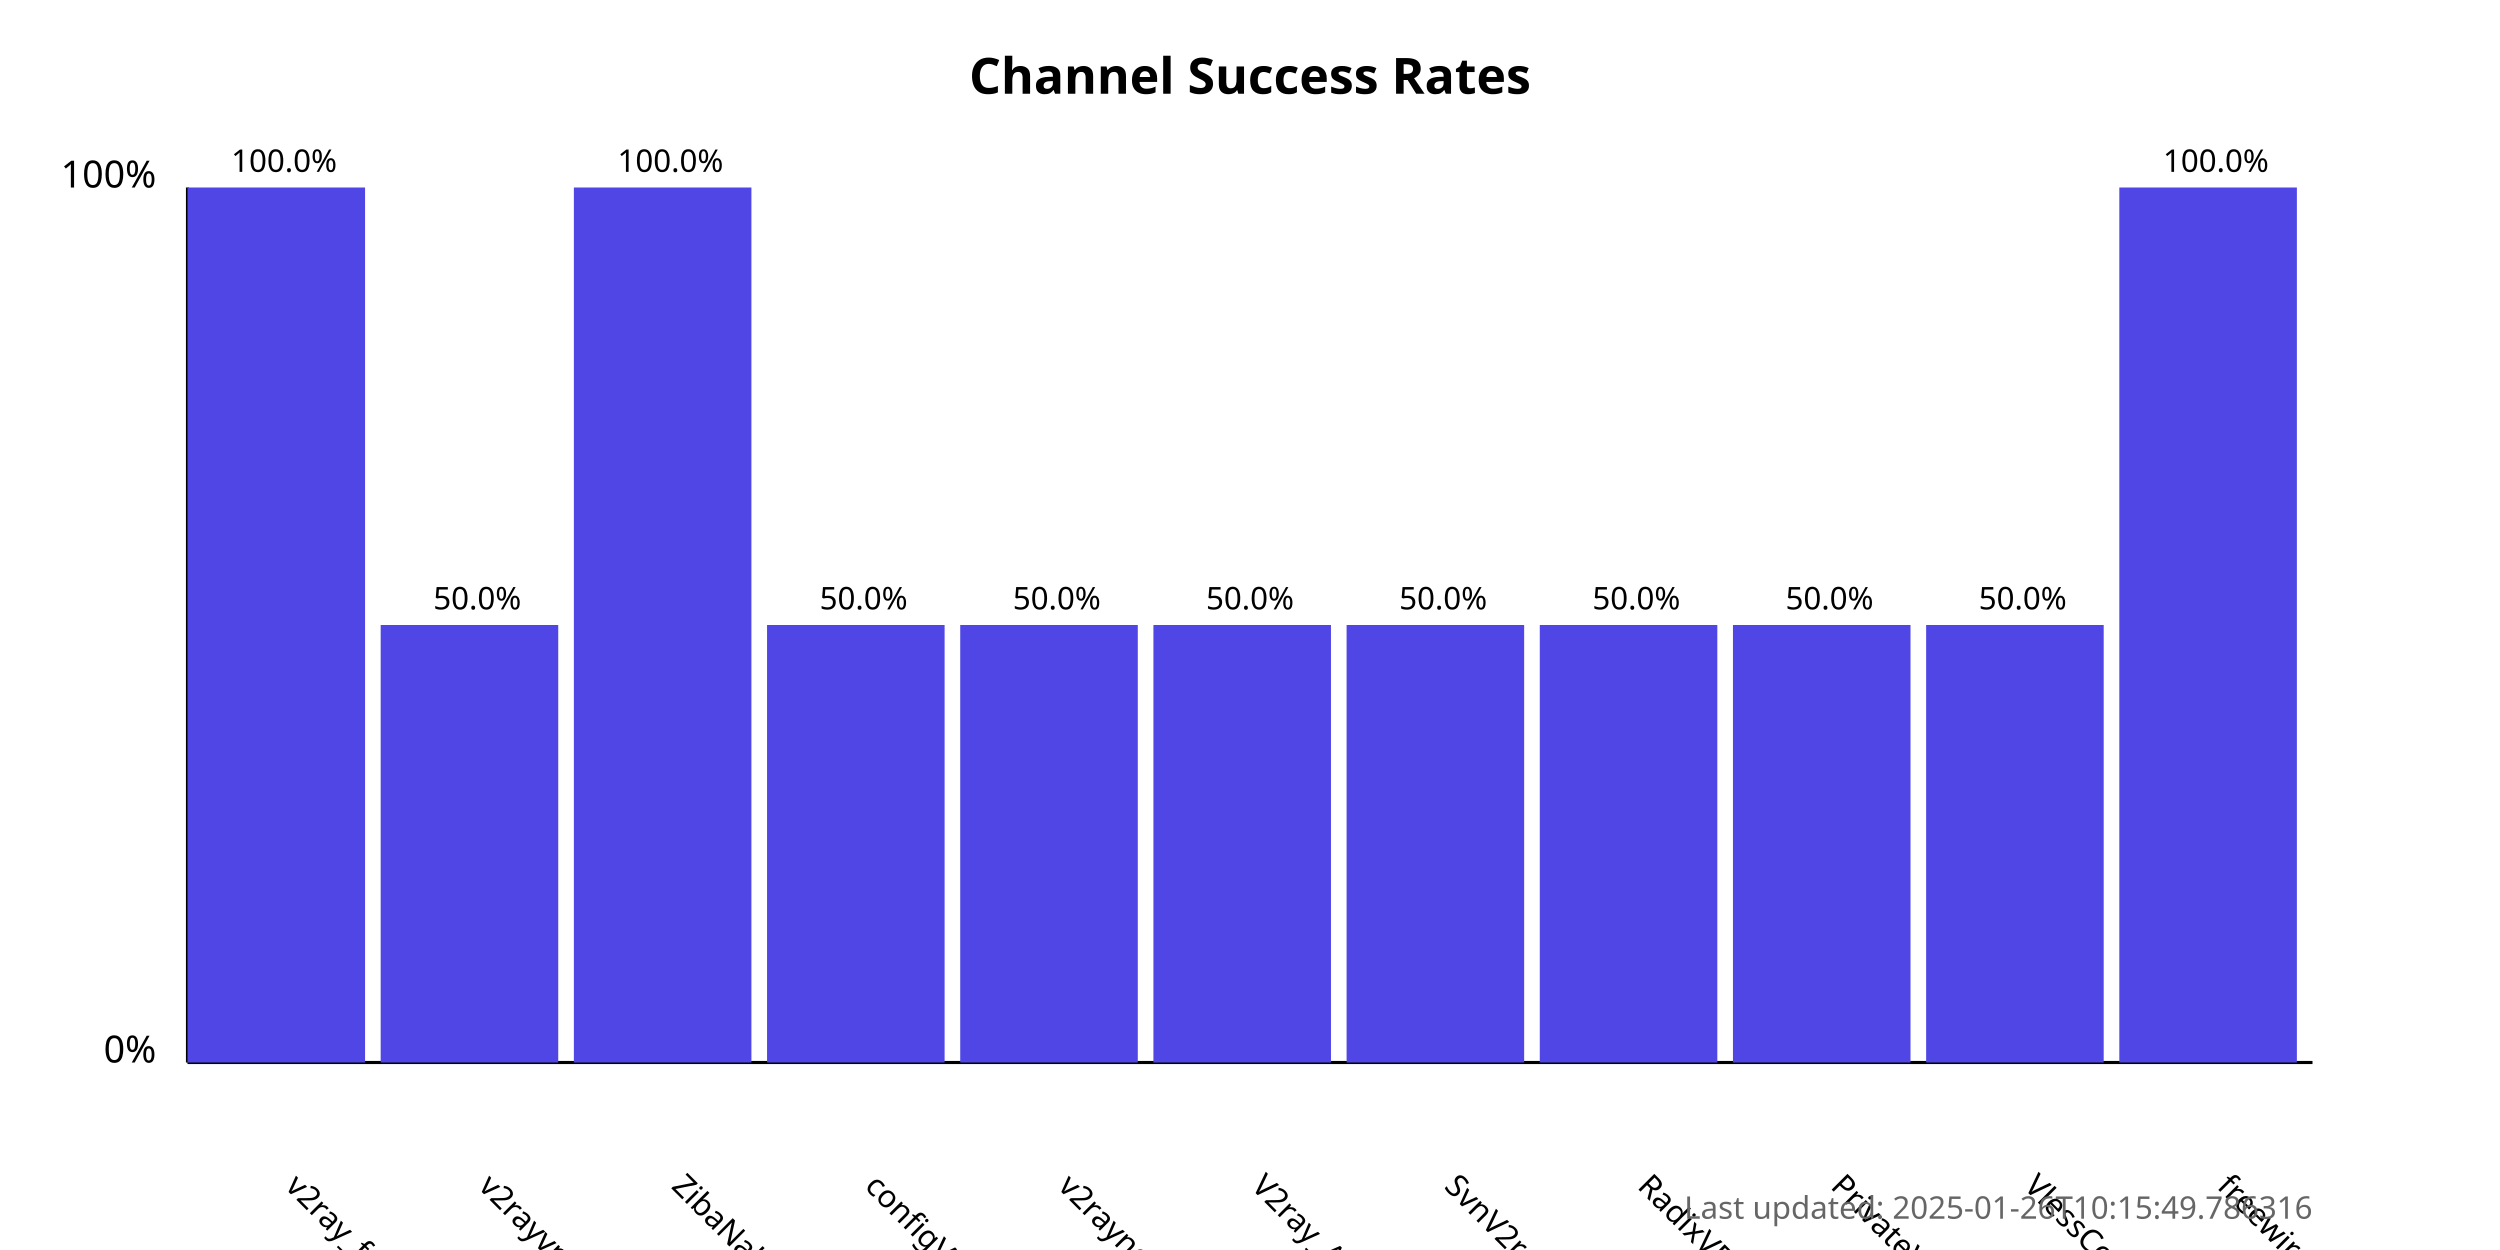
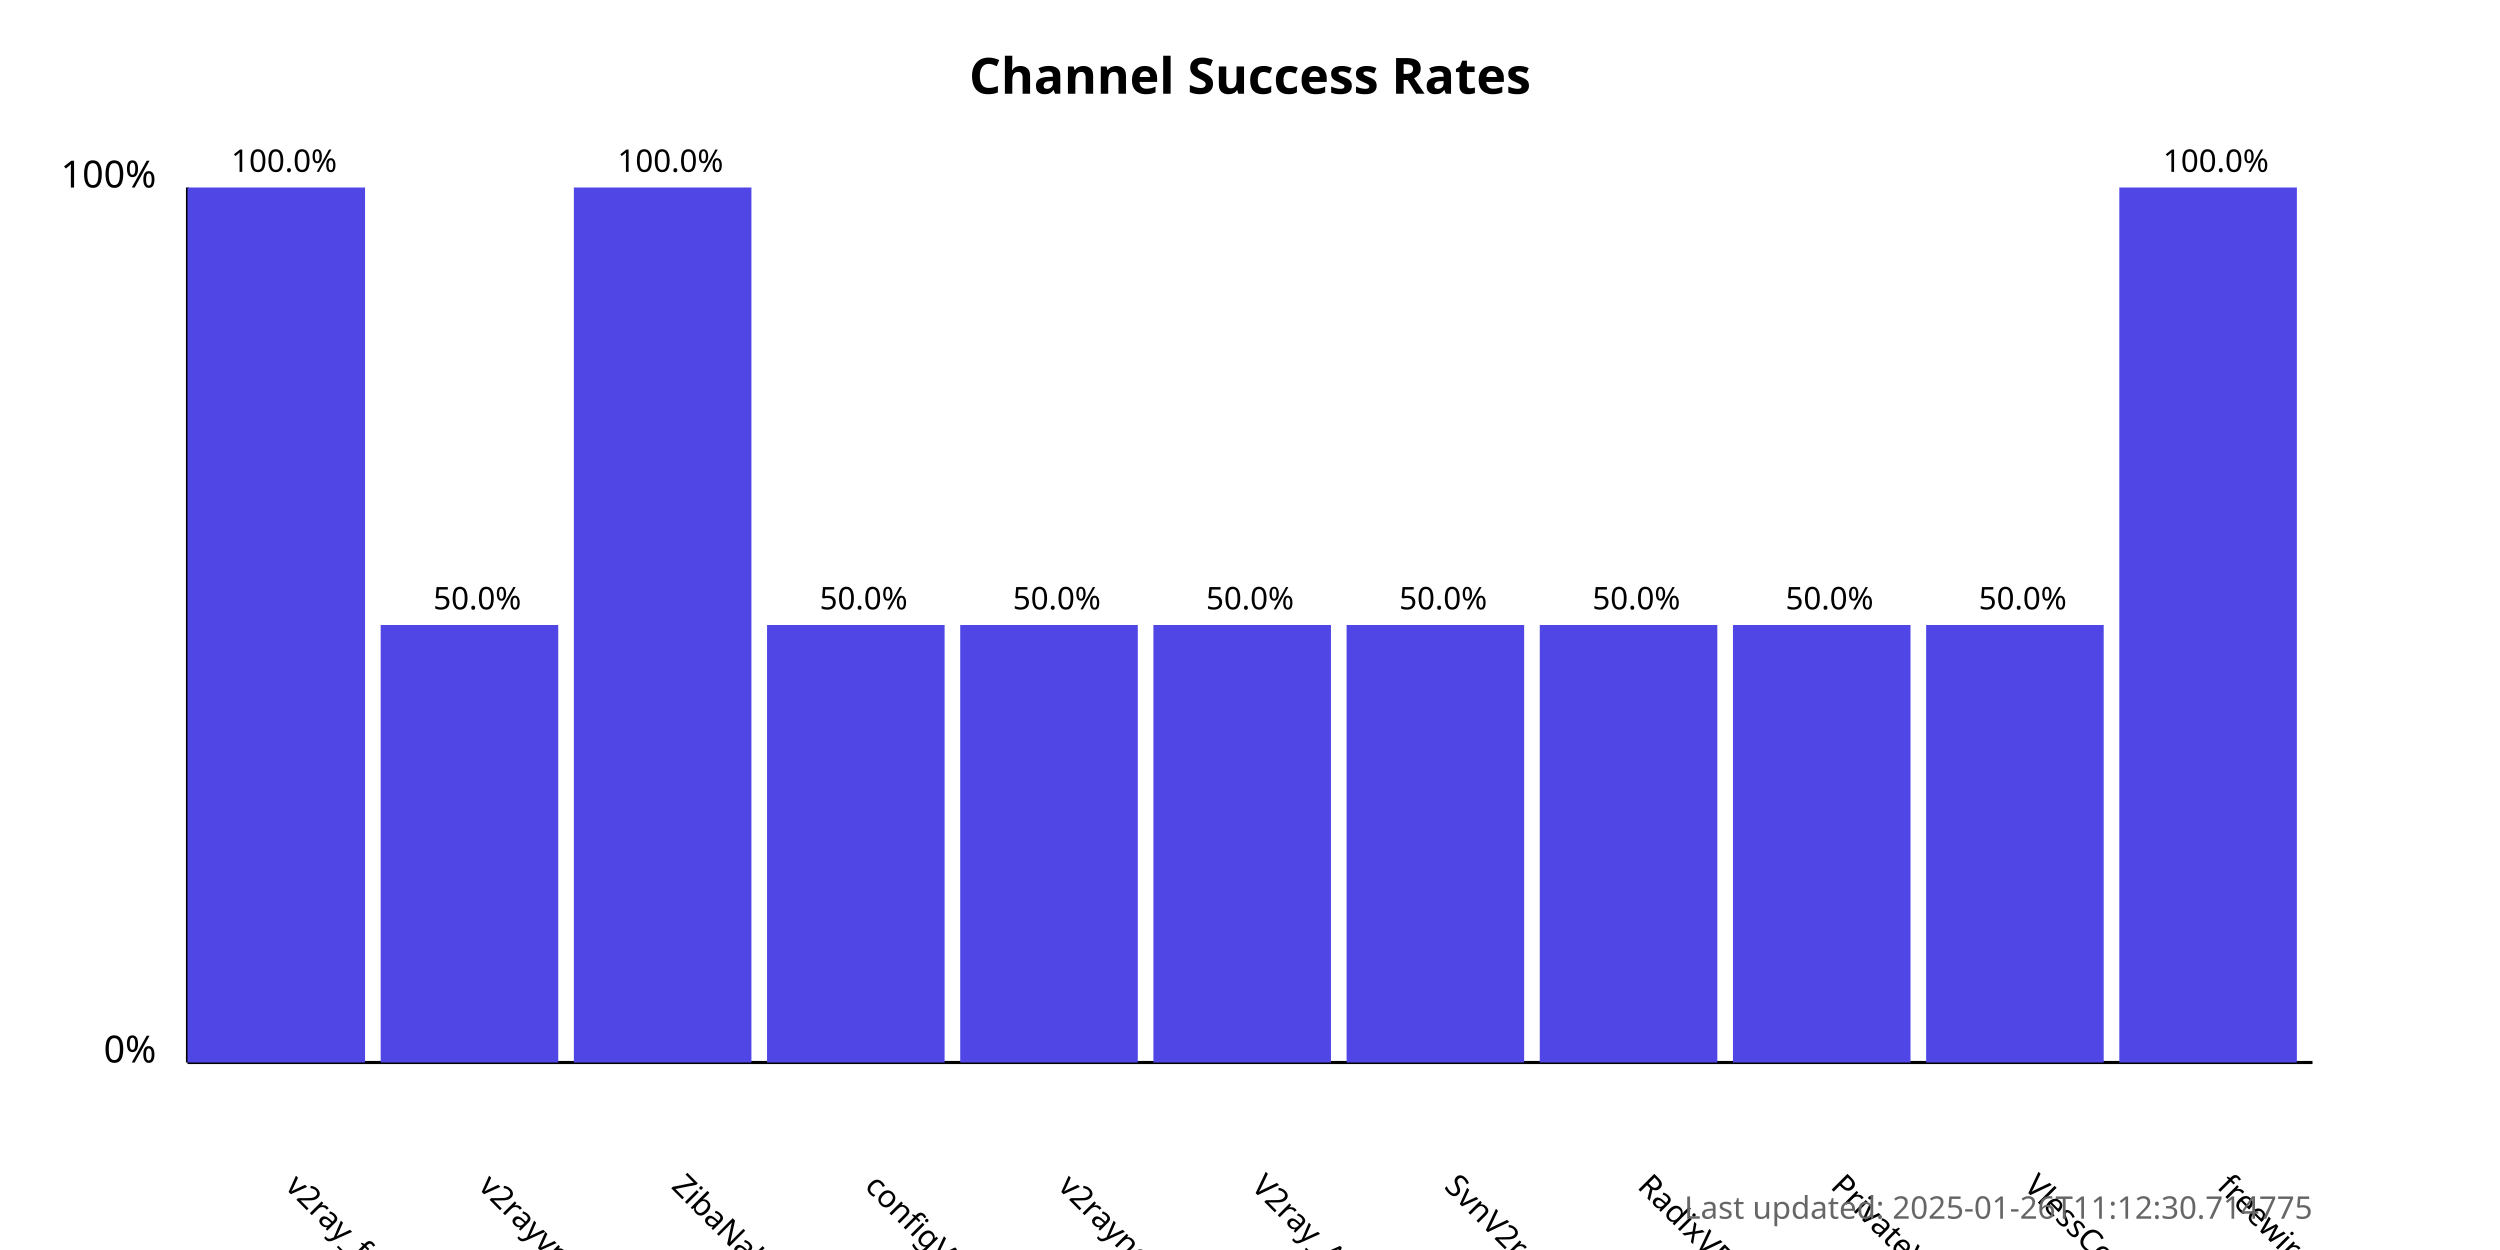
<svg xmlns="http://www.w3.org/2000/svg" width="800" height="400">
  <style>
            .chart-title { font: bold 16px sans-serif; }
            .axis-label { font: 12px sans-serif; }
            .tick-label { font: 10px sans-serif; }
            .bar { fill: #4f46e5; }
            .bar:hover { fill: #6366f1; }
            .timestamp { font: 10px sans-serif; fill: #666; }
        </style>
  <text x="400.0" y="30" text-anchor="middle" class="chart-title">
            Channel Success Rates
        </text>
  <line x1="60" y1="340" x2="60" y2="60" stroke="black" stroke-width="1" />
  <line x1="60" y1="340" x2="740" y2="340" stroke="black" stroke-width="1" />
  <text x="50" y="340" text-anchor="end" class="axis-label">0%</text>
  <text x="50" y="60" text-anchor="end" class="axis-label">100%</text>
  <g>
    <rect x="60" y="60.0" width="56.818" height="280.0" class="bar" />
    <text x="90.909" y="380" transform="rotate(45, 90.90909, 380)" text-anchor="start" class="tick-label">
                v2ray_free_conf
            </text>
    <text x="90.909" y="55.0" text-anchor="middle" class="tick-label">
                100.0%
            </text>
  </g>
  <g>
    <rect x="121.818" y="200.0" width="56.818" height="140.0" class="bar" />
    <text x="152.727" y="380" transform="rotate(45, 152.7273, 380)" text-anchor="start" class="tick-label">
                v2rayvpno
            </text>
    <text x="152.727" y="195.0" text-anchor="middle" class="tick-label">
                50.0%
            </text>
  </g>
  <g>
    <rect x="183.636" y="60.0" width="56.818" height="280.0" class="bar" />
    <text x="214.545" y="380" transform="rotate(45, 214.5455, 380)" text-anchor="start" class="tick-label">
                ZibaNabz
            </text>
    <text x="214.545" y="55.0" text-anchor="middle" class="tick-label">
                100.0%
            </text>
  </g>
  <g>
    <rect x="245.455" y="200.0" width="56.818" height="140.0" class="bar" />
    <text x="276.364" y="380" transform="rotate(45, 276.3636, 380)" text-anchor="start" class="tick-label">
                configV2rayForFree
            </text>
    <text x="276.364" y="195.0" text-anchor="middle" class="tick-label">
                50.0%
            </text>
  </g>
  <g>
    <rect x="307.273" y="200.0" width="56.818" height="140.0" class="bar" />
    <text x="338.182" y="380" transform="rotate(45, 338.1818, 380)" text-anchor="start" class="tick-label">
                v2rayngvpn
            </text>
    <text x="338.182" y="195.0" text-anchor="middle" class="tick-label">
                50.0%
            </text>
  </g>
  <g>
    <rect x="369.091" y="200.0" width="56.818" height="140.0" class="bar" />
    <text x="400.0" y="380" transform="rotate(45, 400.0, 380)" text-anchor="start" class="tick-label">
                V2ray_Alpha
            </text>
    <text x="400.0" y="195.0" text-anchor="middle" class="tick-label">
                50.0%
            </text>
  </g>
  <g>
    <rect x="430.909" y="200.0" width="56.818" height="140.0" class="bar" />
    <text x="461.818" y="380" transform="rotate(45, 461.8182, 380)" text-anchor="start" class="tick-label">
                SvnV2ray
            </text>
    <text x="461.818" y="195.0" text-anchor="middle" class="tick-label">
                50.0%
            </text>
  </g>
  <g>
    <rect x="492.727" y="200.0" width="56.818" height="140.0" class="bar" />
    <text x="523.636" y="380" transform="rotate(45, 523.6364, 380)" text-anchor="start" class="tick-label">
                RadixVPN
            </text>
    <text x="523.636" y="195.0" text-anchor="middle" class="tick-label">
                50.0%
            </text>
  </g>
  <g>
    <rect x="554.545" y="200.0" width="56.818" height="140.0" class="bar" />
    <text x="585.455" y="380" transform="rotate(45, 585.4545, 380)" text-anchor="start" class="tick-label">
                PrivateVPNs
            </text>
    <text x="585.455" y="195.0" text-anchor="middle" class="tick-label">
                50.0%
            </text>
  </g>
  <g>
    <rect x="616.364" y="200.0" width="56.818" height="140.0" class="bar" />
    <text x="647.273" y="380" transform="rotate(45, 647.2727, 380)" text-anchor="start" class="tick-label">
                VlessConfig
            </text>
    <text x="647.273" y="195.0" text-anchor="middle" class="tick-label">
                50.0%
            </text>
  </g>
  <g>
    <rect x="678.182" y="60.0" width="56.818" height="280.0" class="bar" />
    <text x="709.091" y="380" transform="rotate(45, 709.0909, 380)" text-anchor="start" class="tick-label">
                freewireguard
            </text>
    <text x="709.091" y="55.0" text-anchor="middle" class="tick-label">
                100.0%
            </text>
  </g>
  <text x="740" y="390" text-anchor="end" class="timestamp">
-             Last updated: 2025-01-26T10:15:49.786316
+             Last updated: 2025-01-26T11:12:30.714775
        </text>
</svg>
